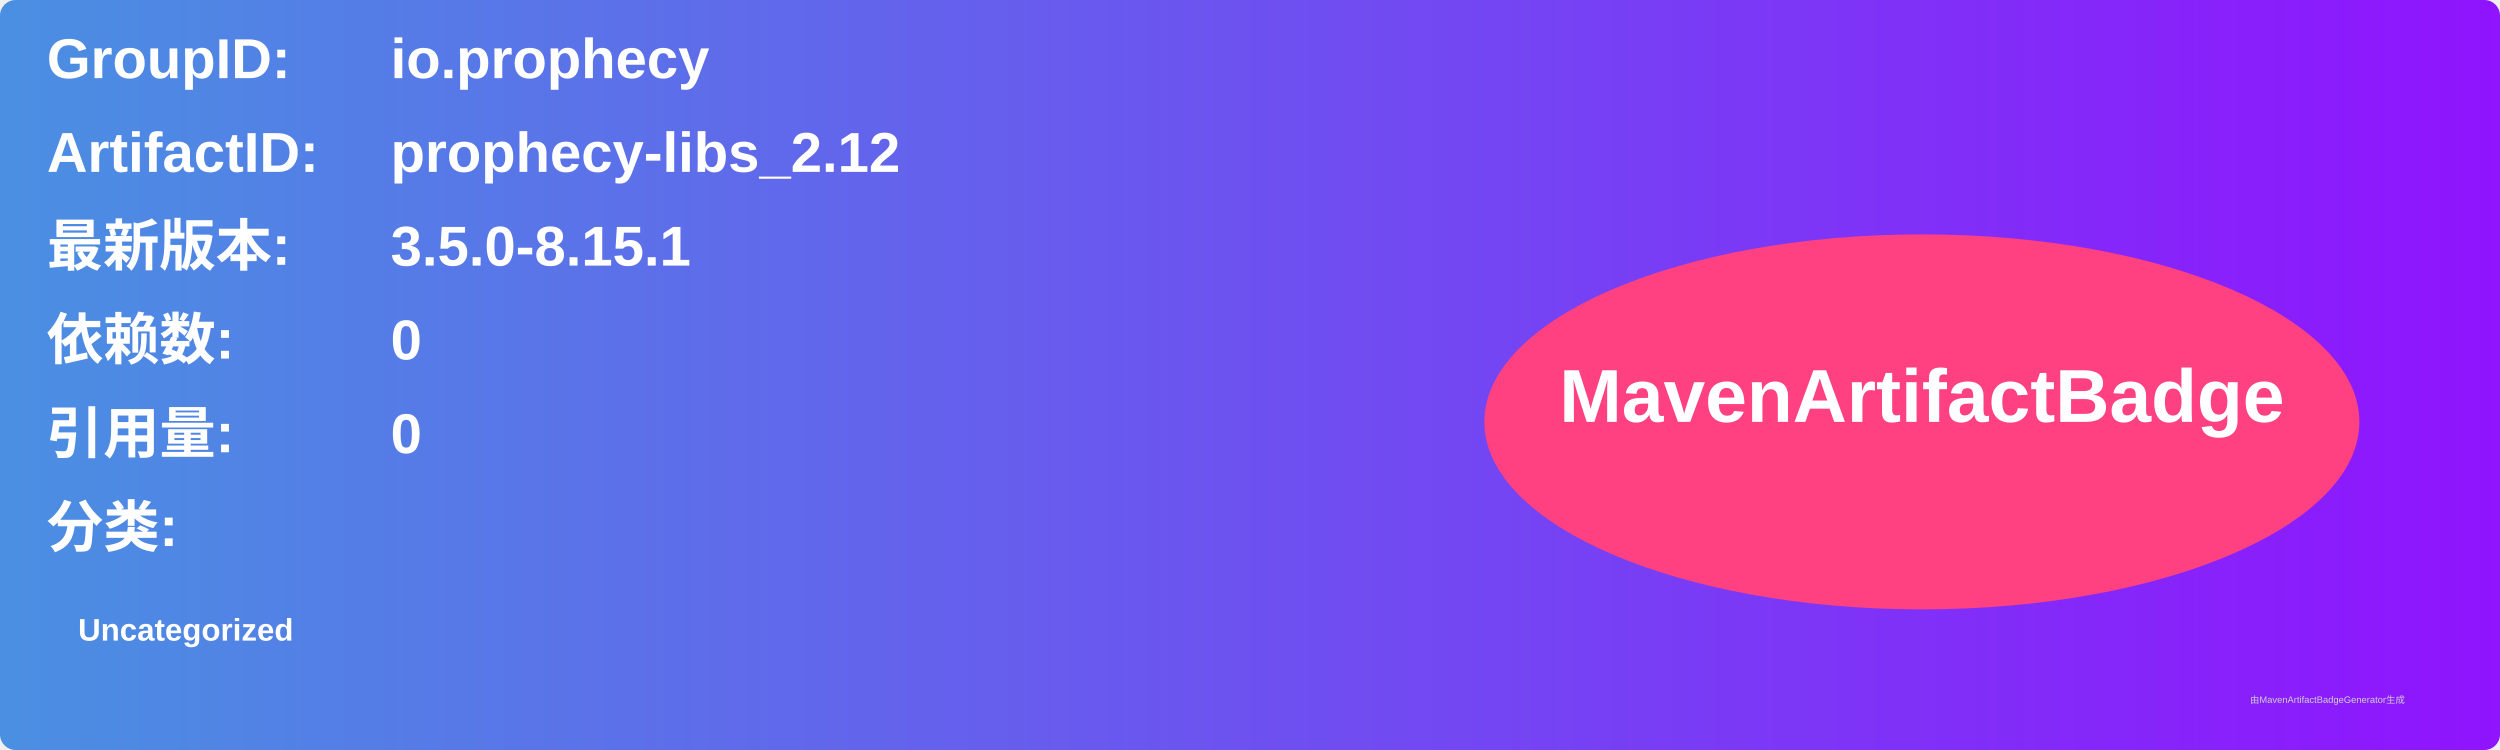
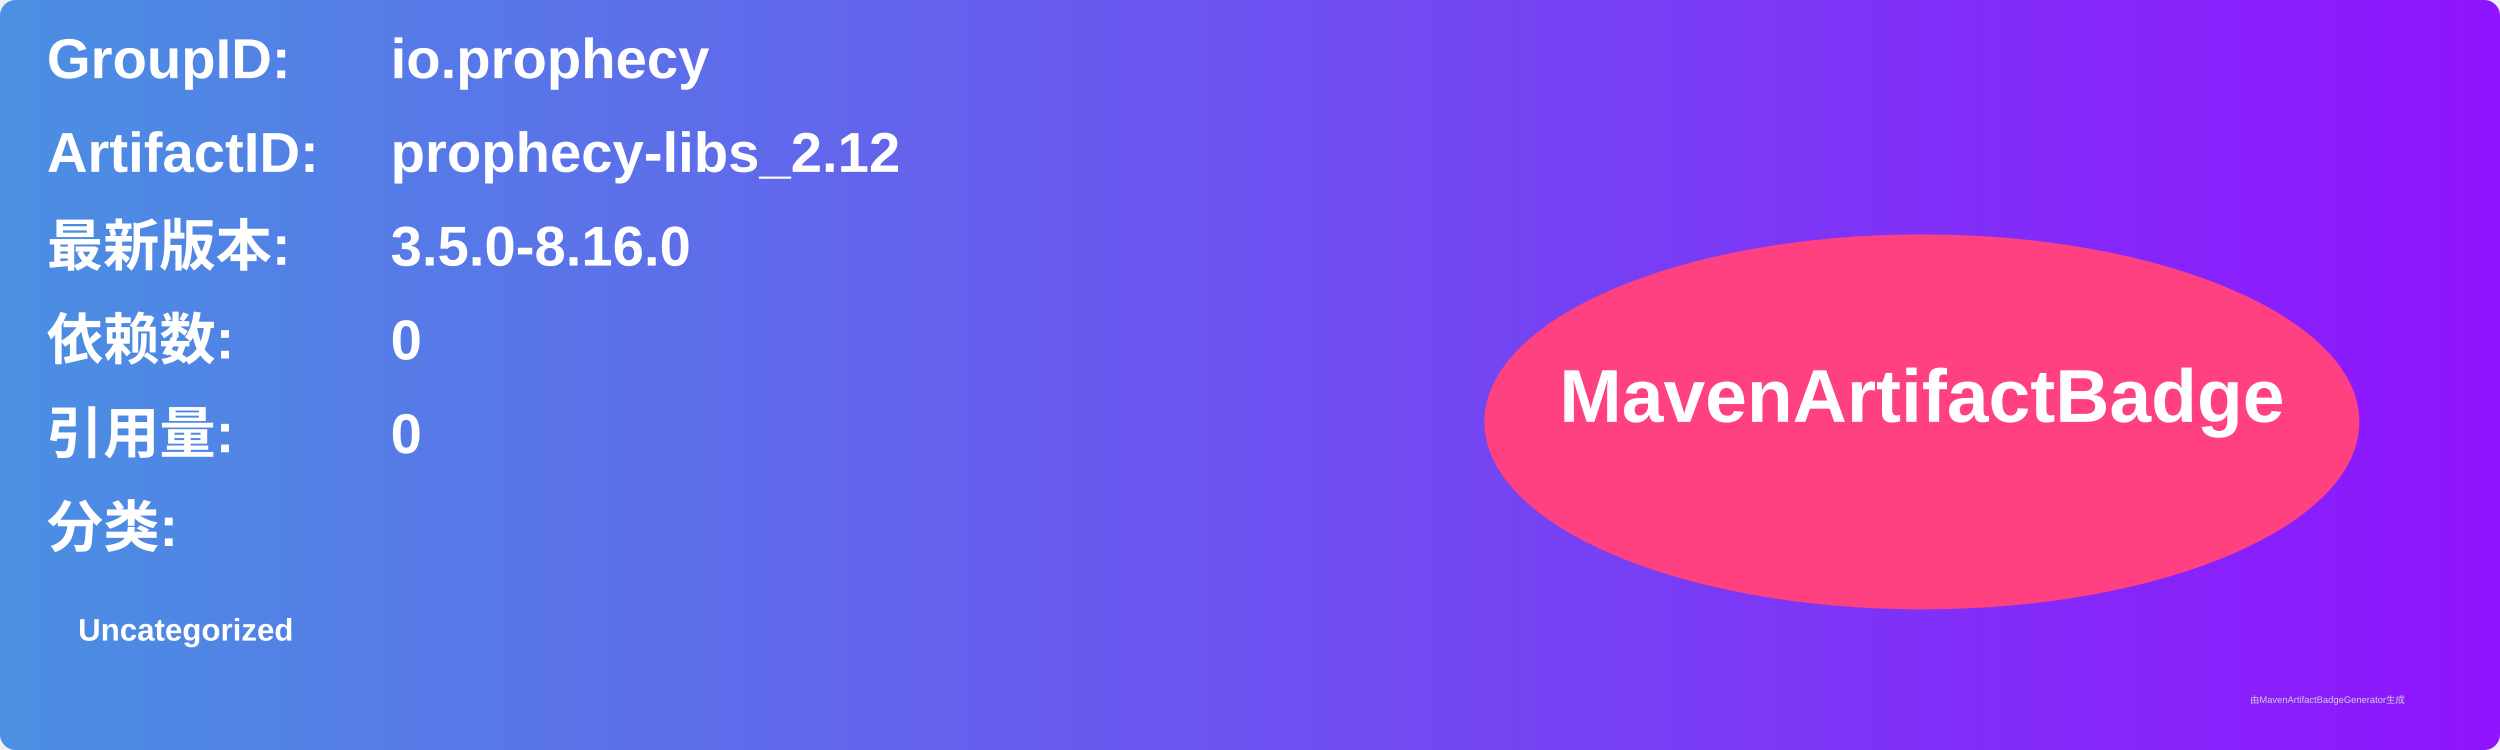
<svg xmlns="http://www.w3.org/2000/svg" width="800" height="240" viewBox="0 0 800 240">
  <linearGradient id="grad" x1="0%" y1="0%" x2="100%" y2="0%">
    <stop offset="0%" stop-color="#4a90e2" />
    <stop offset="100%" stop-color="#9013fe" />
  </linearGradient>
  <rect width="100%" height="100%" rx="5" ry="5" fill="url(#grad)" />
  <g transform="translate(15, 15)">
    <text x="0" y="10" font-family="Arial" font-size="18" fill="white" font-weight="bold" width="260">GroupID:</text>
    <text x="110" y="10" font-family="Arial" font-size="18" fill="white" font-weight="bold" width="460">io.prophecy</text>
    <text x="0" y="40" font-family="Arial" font-size="18" fill="white" font-weight="bold" width="260">ArtifactID:</text>
    <text x="110" y="40" font-family="Arial" font-size="18" fill="white" font-weight="bold" width="460">prophecy-libs_2.12</text>
    <text x="0" y="70" font-family="Arial" font-size="18" fill="white" font-weight="bold">最新版本:</text>
    <text x="110" y="70" font-family="Arial" font-size="18" fill="white" font-weight="bold">
-       <tspan font-weight="bold">3.5.0-8.15.1</tspan>
+       <tspan font-weight="bold">3.5.0-8.16.0</tspan>
    </text>
    <text x="0" y="100" font-family="Arial" font-size="18" fill="white" font-weight="bold">依赖数: </text>
    <text x="110" y="100" font-family="Arial" font-size="18" fill="white">
      <tspan font-weight="bold">0</tspan>
    </text>
    <text x="0" y="130" font-family="Arial" font-size="18" fill="white" font-weight="bold">引用量: </text>
    <text x="110" y="130" font-family="Arial" font-size="18" fill="white">
      <tspan font-weight="bold">0</tspan>
    </text>
    <text x="0" y="160" font-family="Arial" font-size="18" fill="white" font-weight="bold">分类:</text>
    <text x="10" y="190" font-family="Arial" font-size="10" fill="white">
      <tspan font-weight="bold">Uncategorized</tspan>
    </text>
    <ellipse cx="600" cy="120" rx="140" ry="60" fill="#ff4081" />
    <text x="600" y="120" text-anchor="middle" font-family="Arial" font-size="24" fill="white" font-weight="bold">MavenArtifactBadge</text>
  </g>
  <text x="720" y="225" font-family="Arial" font-size="3" fill="#d0d0d0">由MavenArtifactBadgeGenerator生成</text>
</svg>
